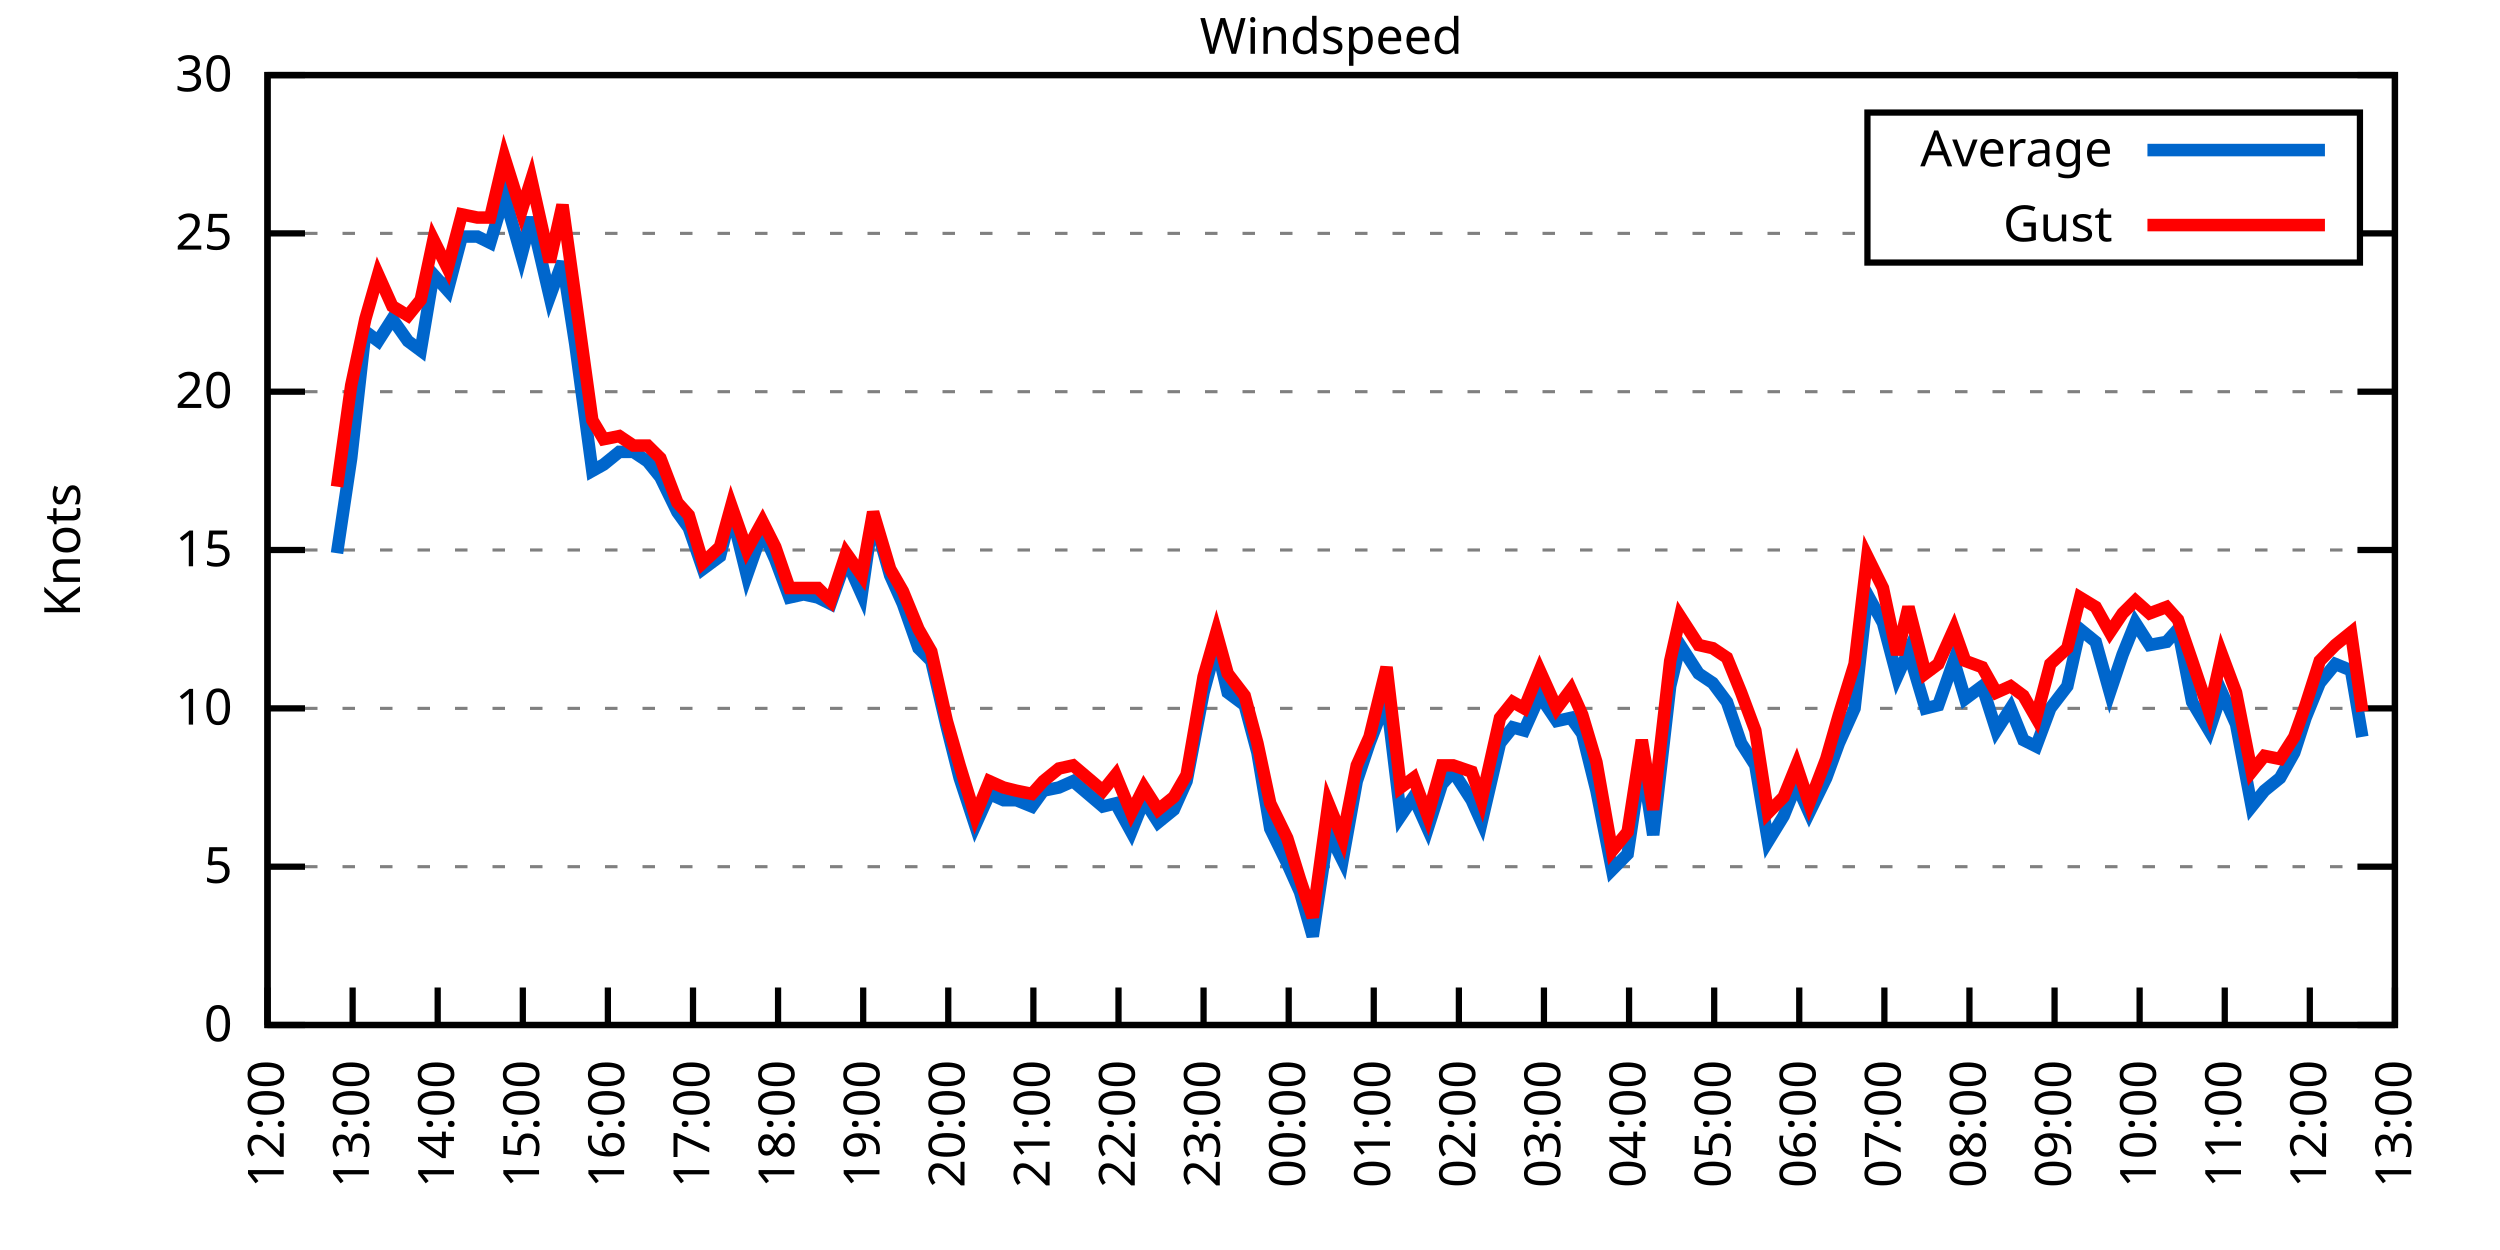
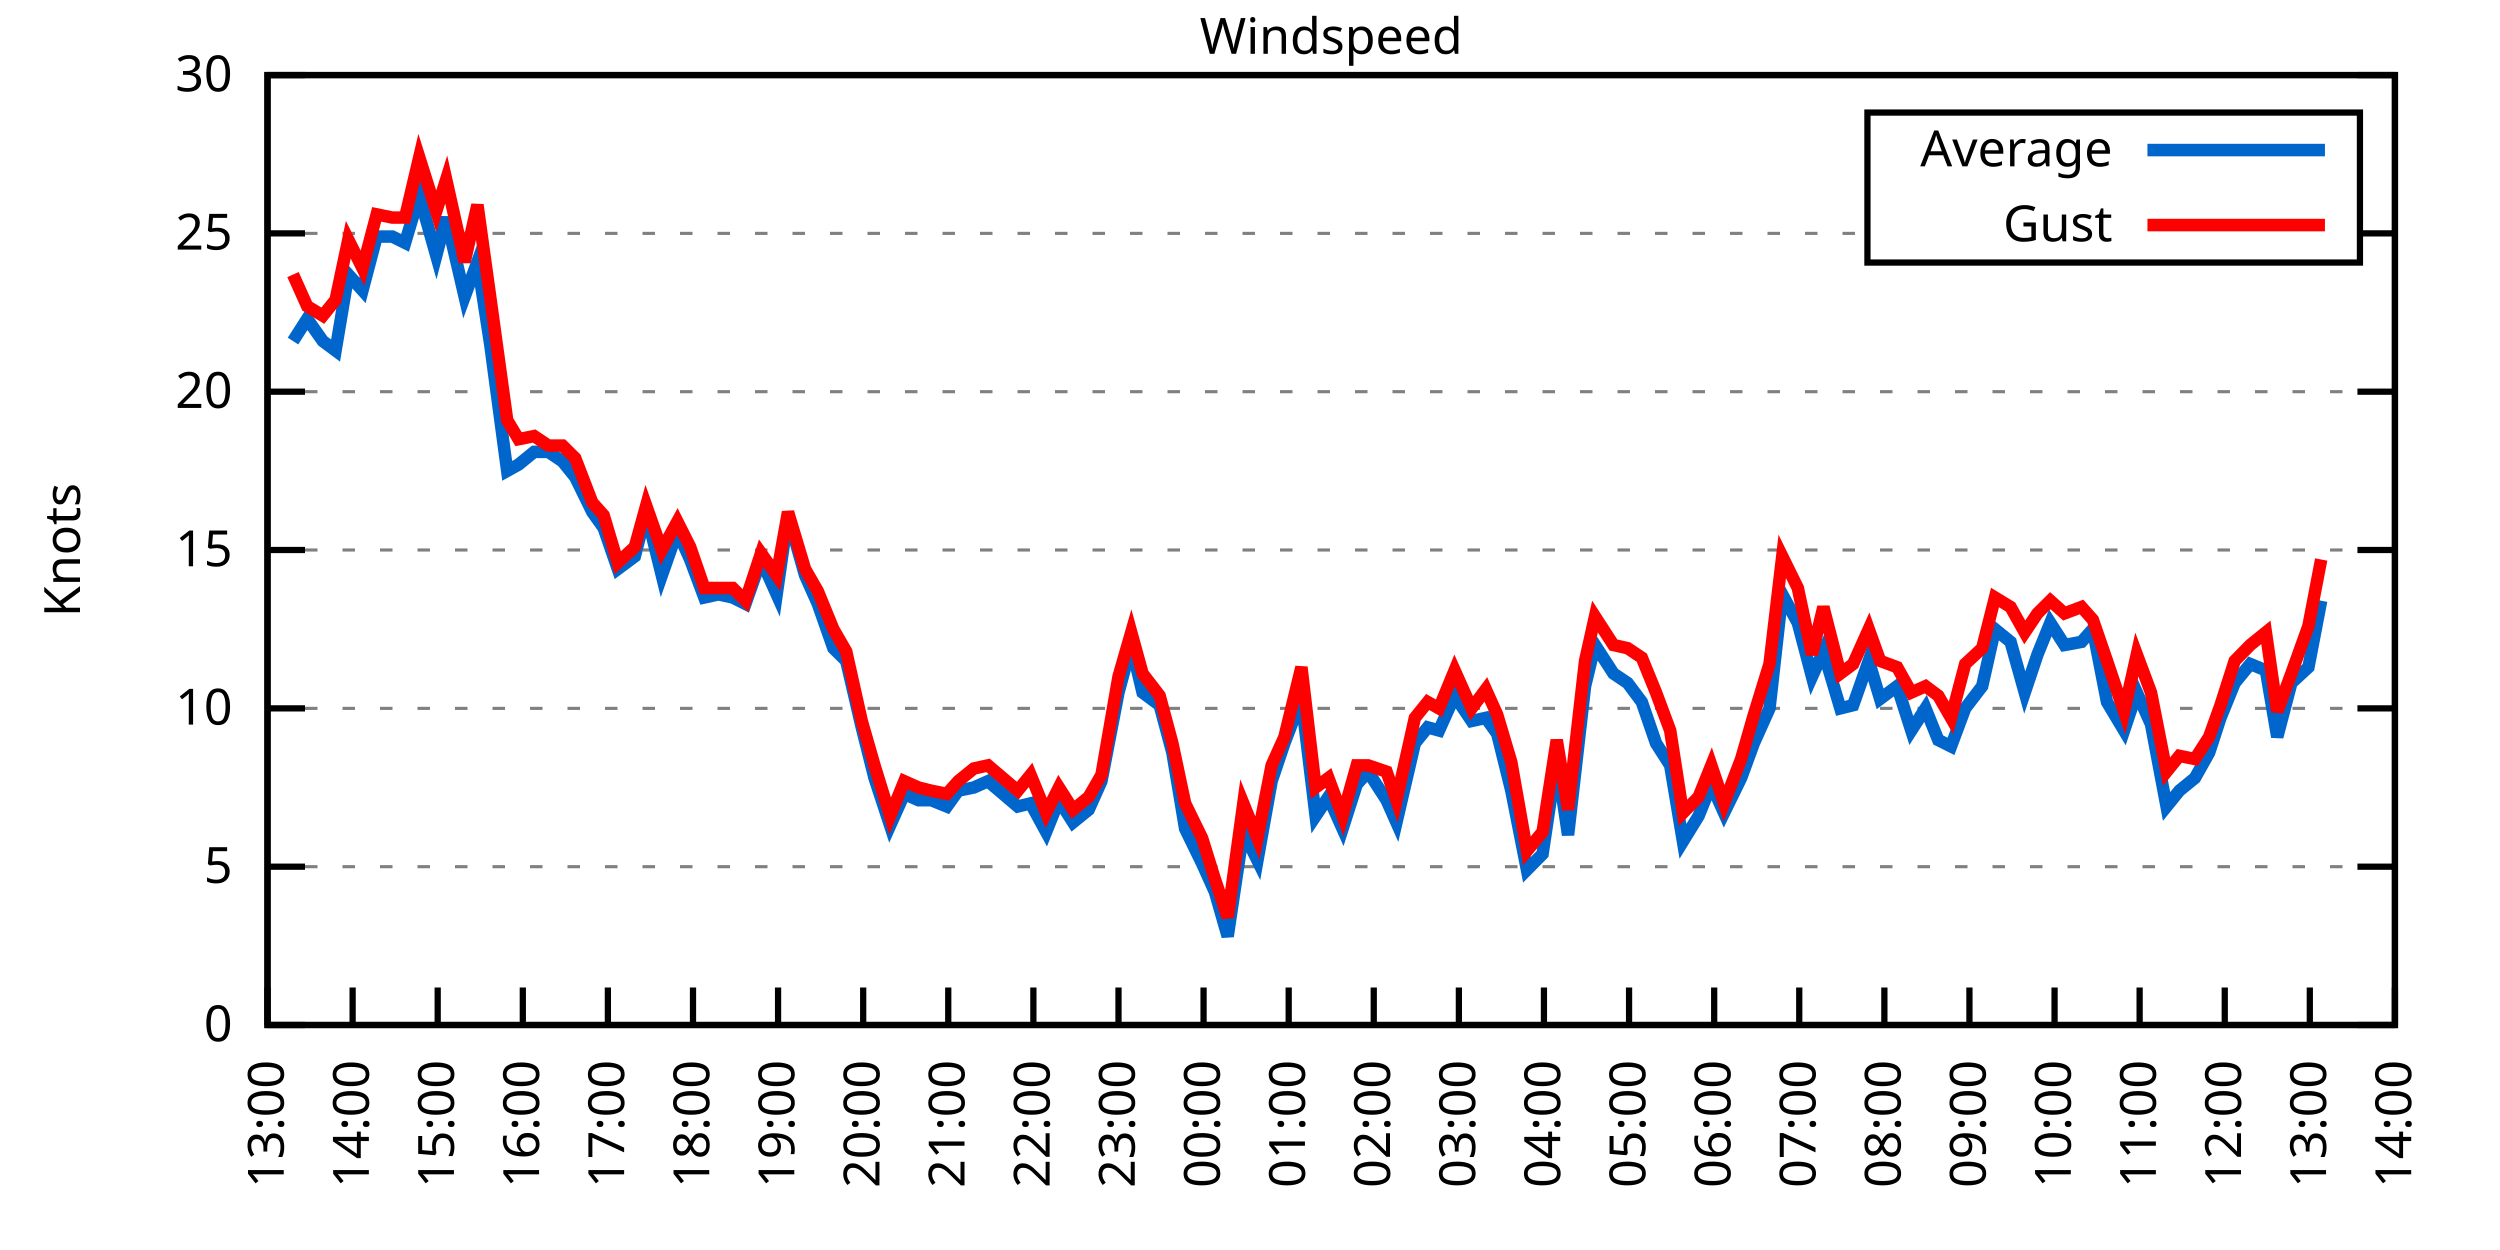
<svg xmlns="http://www.w3.org/2000/svg" xmlns:xlink="http://www.w3.org/1999/xlink" width="400" height="200" viewBox="0 0 400 200">
  <g id="gnuplot_canvas">
    <rect x="0" y="0" width="400" height="200" fill="none" />
    <defs>
      <circle id="gpDot" r="0.5" stroke-width="0.5" stroke="currentColor" />
      <path id="gpPt0" stroke-width="0.333" stroke="currentColor" d="M-1,0 h2 M0,-1 v2" />
      <path id="gpPt1" stroke-width="0.333" stroke="currentColor" d="M-1,-1 L1,1 M1,-1 L-1,1" />
      <path id="gpPt2" stroke-width="0.333" stroke="currentColor" d="M-1,0 L1,0 M0,-1 L0,1 M-1,-1 L1,1 M-1,1 L1,-1" />
      <rect id="gpPt3" stroke-width="0.333" stroke="currentColor" x="-1" y="-1" width="2" height="2" />
      <rect id="gpPt4" stroke-width="0.333" stroke="currentColor" fill="currentColor" x="-1" y="-1" width="2" height="2" />
      <circle id="gpPt5" stroke-width="0.333" stroke="currentColor" cx="0" cy="0" r="1" />
      <use xlink:href="#gpPt5" id="gpPt6" fill="currentColor" stroke="none" />
      <path id="gpPt7" stroke-width="0.333" stroke="currentColor" d="M0,-1.33 L-1.33,0.67 L1.33,0.67 z" />
      <use xlink:href="#gpPt7" id="gpPt8" fill="currentColor" stroke="none" />
      <use xlink:href="#gpPt7" id="gpPt9" stroke="currentColor" transform="rotate(180)" />
      <use xlink:href="#gpPt9" id="gpPt10" fill="currentColor" stroke="none" />
      <use xlink:href="#gpPt3" id="gpPt11" stroke="currentColor" transform="rotate(45)" />
      <use xlink:href="#gpPt11" id="gpPt12" fill="currentColor" stroke="none" />
      <path id="gpPt13" stroke-width="0.333" stroke="currentColor" d="M0,1.330 L1.265,0.411 L0.782,-1.067 L-0.782,-1.076 L-1.265,0.411 z" />
      <use xlink:href="#gpPt13" id="gpPt14" fill="currentColor" stroke="none" />
      <filter id="textbox" filterUnits="objectBoundingBox" x="0" y="0" height="1" width="1">
        <feFlood flood-color="white" flood-opacity="1" result="bgnd" />
        <feComposite in="SourceGraphic" in2="bgnd" operator="atop" />
      </filter>
      <filter id="greybox" filterUnits="objectBoundingBox" x="0" y="0" height="1" width="1">
        <feFlood flood-color="lightgrey" flood-opacity="1" result="grey" />
        <feComposite in="SourceGraphic" in2="grey" operator="atop" />
      </filter>
    </defs>
    <g fill="none" color="white" stroke="currentColor" stroke-width="1.00" stroke-linecap="butt" stroke-linejoin="miter">
</g>
    <g fill="none" color="black" stroke="currentColor" stroke-width="1.00" stroke-linecap="butt" stroke-linejoin="miter">
      <g stroke="none" shape-rendering="crispEdges">
        <polygon fill="rgb(255, 255, 255)" points="42.80,164.00 383.18,164.00 383.18,12.02 42.80,12.02 " />
      </g>
    </g>
    <g fill="none" color="black" stroke="currentColor" stroke-width="1.00" stroke-linecap="butt" stroke-linejoin="miter">
</g>
    <g fill="none" color="black" stroke="black" stroke-width="0.50" stroke-linecap="butt" stroke-linejoin="miter">
</g>
    <g fill="none" color="gray" stroke="currentColor" stroke-width="0.50" stroke-linecap="butt" stroke-linejoin="miter">
      <path stroke="gray" stroke-dasharray="2,4" class="gridline" d="M42.80,164.00 L383.19,164.00  " />
    </g>
    <g fill="none" color="gray" stroke="gray" stroke-width="1.00" stroke-linecap="butt" stroke-linejoin="miter">
</g>
    <g fill="none" color="black" stroke="currentColor" stroke-width="1.00" stroke-linecap="butt" stroke-linejoin="miter">
      <path stroke="black" d="M42.80,164.00 L48.80,164.00 M383.19,164.00 L377.19,164.00  " />
      <g transform="translate(37.20,166.60)" stroke="none" fill="black" font-family="Sans" font-size="8.00" text-anchor="end">
        <text>
          <tspan font-family="Sans"> 0</tspan>
        </text>
      </g>
    </g>
    <g fill="none" color="black" stroke="currentColor" stroke-width="1.00" stroke-linecap="butt" stroke-linejoin="miter">
</g>
    <g fill="none" color="black" stroke="black" stroke-width="0.50" stroke-linecap="butt" stroke-linejoin="miter">
</g>
    <g fill="none" color="gray" stroke="currentColor" stroke-width="0.50" stroke-linecap="butt" stroke-linejoin="miter">
      <path stroke="gray" stroke-dasharray="2,4" class="gridline" d="M42.80,138.67 L383.19,138.67  " />
    </g>
    <g fill="none" color="gray" stroke="gray" stroke-width="1.00" stroke-linecap="butt" stroke-linejoin="miter">
</g>
    <g fill="none" color="black" stroke="currentColor" stroke-width="1.00" stroke-linecap="butt" stroke-linejoin="miter">
      <path stroke="black" d="M42.80,138.67 L48.80,138.67 M383.19,138.67 L377.19,138.67  " />
      <g transform="translate(37.20,141.27)" stroke="none" fill="black" font-family="Sans" font-size="8.00" text-anchor="end">
        <text>
          <tspan font-family="Sans"> 5</tspan>
        </text>
      </g>
    </g>
    <g fill="none" color="black" stroke="currentColor" stroke-width="1.00" stroke-linecap="butt" stroke-linejoin="miter">
</g>
    <g fill="none" color="black" stroke="black" stroke-width="0.50" stroke-linecap="butt" stroke-linejoin="miter">
</g>
    <g fill="none" color="gray" stroke="currentColor" stroke-width="0.50" stroke-linecap="butt" stroke-linejoin="miter">
      <path stroke="gray" stroke-dasharray="2,4" class="gridline" d="M42.80,113.34 L383.19,113.34  " />
    </g>
    <g fill="none" color="gray" stroke="gray" stroke-width="1.00" stroke-linecap="butt" stroke-linejoin="miter">
</g>
    <g fill="none" color="black" stroke="currentColor" stroke-width="1.00" stroke-linecap="butt" stroke-linejoin="miter">
      <path stroke="black" d="M42.80,113.34 L48.80,113.34 M383.19,113.34 L377.19,113.34  " />
      <g transform="translate(37.20,115.94)" stroke="none" fill="black" font-family="Sans" font-size="8.00" text-anchor="end">
        <text>
          <tspan font-family="Sans"> 10</tspan>
        </text>
      </g>
    </g>
    <g fill="none" color="black" stroke="currentColor" stroke-width="1.00" stroke-linecap="butt" stroke-linejoin="miter">
</g>
    <g fill="none" color="black" stroke="black" stroke-width="0.50" stroke-linecap="butt" stroke-linejoin="miter">
</g>
    <g fill="none" color="gray" stroke="currentColor" stroke-width="0.50" stroke-linecap="butt" stroke-linejoin="miter">
      <path stroke="gray" stroke-dasharray="2,4" class="gridline" d="M42.80,88.00 L383.19,88.00  " />
    </g>
    <g fill="none" color="gray" stroke="gray" stroke-width="1.00" stroke-linecap="butt" stroke-linejoin="miter">
</g>
    <g fill="none" color="black" stroke="currentColor" stroke-width="1.00" stroke-linecap="butt" stroke-linejoin="miter">
      <path stroke="black" d="M42.80,88.00 L48.80,88.00 M383.19,88.00 L377.19,88.00  " />
      <g transform="translate(37.20,90.60)" stroke="none" fill="black" font-family="Sans" font-size="8.00" text-anchor="end">
        <text>
          <tspan font-family="Sans"> 15</tspan>
        </text>
      </g>
    </g>
    <g fill="none" color="black" stroke="currentColor" stroke-width="1.00" stroke-linecap="butt" stroke-linejoin="miter">
</g>
    <g fill="none" color="black" stroke="black" stroke-width="0.50" stroke-linecap="butt" stroke-linejoin="miter">
</g>
    <g fill="none" color="gray" stroke="currentColor" stroke-width="0.50" stroke-linecap="butt" stroke-linejoin="miter">
      <path stroke="gray" stroke-dasharray="2,4" class="gridline" d="M42.80,62.67 L383.19,62.67  " />
    </g>
    <g fill="none" color="gray" stroke="gray" stroke-width="1.00" stroke-linecap="butt" stroke-linejoin="miter">
</g>
    <g fill="none" color="black" stroke="currentColor" stroke-width="1.00" stroke-linecap="butt" stroke-linejoin="miter">
      <path stroke="black" d="M42.80,62.67 L48.80,62.67 M383.19,62.67 L377.19,62.67  " />
      <g transform="translate(37.20,65.27)" stroke="none" fill="black" font-family="Sans" font-size="8.00" text-anchor="end">
        <text>
          <tspan font-family="Sans"> 20</tspan>
        </text>
      </g>
    </g>
    <g fill="none" color="black" stroke="currentColor" stroke-width="1.00" stroke-linecap="butt" stroke-linejoin="miter">
</g>
    <g fill="none" color="black" stroke="black" stroke-width="0.50" stroke-linecap="butt" stroke-linejoin="miter">
</g>
    <g fill="none" color="gray" stroke="currentColor" stroke-width="0.50" stroke-linecap="butt" stroke-linejoin="miter">
      <path stroke="gray" stroke-dasharray="2,4" class="gridline" d="M42.80,37.34 L298.79,37.34 M377.59,37.34 L383.19,37.34  " />
    </g>
    <g fill="none" color="gray" stroke="gray" stroke-width="1.00" stroke-linecap="butt" stroke-linejoin="miter">
</g>
    <g fill="none" color="black" stroke="currentColor" stroke-width="1.00" stroke-linecap="butt" stroke-linejoin="miter">
      <path stroke="black" d="M42.80,37.34 L48.80,37.34 M383.19,37.34 L377.19,37.34  " />
      <g transform="translate(37.20,39.94)" stroke="none" fill="black" font-family="Sans" font-size="8.00" text-anchor="end">
        <text>
          <tspan font-family="Sans"> 25</tspan>
        </text>
      </g>
    </g>
    <g fill="none" color="black" stroke="currentColor" stroke-width="1.00" stroke-linecap="butt" stroke-linejoin="miter">
</g>
    <g fill="none" color="black" stroke="black" stroke-width="0.50" stroke-linecap="butt" stroke-linejoin="miter">
</g>
    <g fill="none" color="gray" stroke="currentColor" stroke-width="0.50" stroke-linecap="butt" stroke-linejoin="miter">
      <path stroke="gray" stroke-dasharray="2,4" class="gridline" d="M42.80,12.01 L383.19,12.01  " />
    </g>
    <g fill="none" color="gray" stroke="gray" stroke-width="1.00" stroke-linecap="butt" stroke-linejoin="miter">
</g>
    <g fill="none" color="black" stroke="currentColor" stroke-width="1.00" stroke-linecap="butt" stroke-linejoin="miter">
      <path stroke="black" d="M42.80,12.01 L48.80,12.01 M383.19,12.01 L377.19,12.01  " />
      <g transform="translate(37.20,14.61)" stroke="none" fill="black" font-family="Sans" font-size="8.00" text-anchor="end">
        <text>
          <tspan font-family="Sans"> 30</tspan>
        </text>
      </g>
    </g>
    <g fill="none" color="black" stroke="currentColor" stroke-width="1.00" stroke-linecap="butt" stroke-linejoin="miter">
      <path stroke="black" d="M42.80,164.00 L42.80,158.00  " />
      <g transform="translate(45.40,169.60) rotate(270.00)" stroke="none" fill="black" font-family="Sans" font-size="8.00" text-anchor="end">
        <text>
-           <tspan font-family="Sans">12:00</tspan>
+           <tspan font-family="Sans">13:00</tspan>
        </text>
      </g>
    </g>
    <g fill="none" color="black" stroke="currentColor" stroke-width="1.00" stroke-linecap="butt" stroke-linejoin="miter">
      <path stroke="black" d="M56.42,164.00 L56.42,158.00  " />
      <g transform="translate(59.02,169.60) rotate(270.00)" stroke="none" fill="black" font-family="Sans" font-size="8.00" text-anchor="end">
        <text>
-           <tspan font-family="Sans">13:00</tspan>
+           <tspan font-family="Sans">14:00</tspan>
        </text>
      </g>
    </g>
    <g fill="none" color="black" stroke="currentColor" stroke-width="1.00" stroke-linecap="butt" stroke-linejoin="miter">
      <path stroke="black" d="M70.03,164.00 L70.03,158.00  " />
      <g transform="translate(72.63,169.60) rotate(270.00)" stroke="none" fill="black" font-family="Sans" font-size="8.00" text-anchor="end">
        <text>
-           <tspan font-family="Sans">14:00</tspan>
+           <tspan font-family="Sans">15:00</tspan>
        </text>
      </g>
    </g>
    <g fill="none" color="black" stroke="currentColor" stroke-width="1.00" stroke-linecap="butt" stroke-linejoin="miter">
      <path stroke="black" d="M83.65,164.00 L83.65,158.00  " />
      <g transform="translate(86.25,169.60) rotate(270.00)" stroke="none" fill="black" font-family="Sans" font-size="8.00" text-anchor="end">
        <text>
-           <tspan font-family="Sans">15:00</tspan>
+           <tspan font-family="Sans">16:00</tspan>
        </text>
      </g>
    </g>
    <g fill="none" color="black" stroke="currentColor" stroke-width="1.00" stroke-linecap="butt" stroke-linejoin="miter">
      <path stroke="black" d="M97.26,164.00 L97.26,158.00  " />
      <g transform="translate(99.86,169.60) rotate(270.00)" stroke="none" fill="black" font-family="Sans" font-size="8.00" text-anchor="end">
        <text>
-           <tspan font-family="Sans">16:00</tspan>
+           <tspan font-family="Sans">17:00</tspan>
        </text>
      </g>
    </g>
    <g fill="none" color="black" stroke="currentColor" stroke-width="1.00" stroke-linecap="butt" stroke-linejoin="miter">
      <path stroke="black" d="M110.88,164.00 L110.88,158.00  " />
      <g transform="translate(113.48,169.60) rotate(270.00)" stroke="none" fill="black" font-family="Sans" font-size="8.00" text-anchor="end">
        <text>
-           <tspan font-family="Sans">17:00</tspan>
+           <tspan font-family="Sans">18:00</tspan>
        </text>
      </g>
    </g>
    <g fill="none" color="black" stroke="currentColor" stroke-width="1.00" stroke-linecap="butt" stroke-linejoin="miter">
      <path stroke="black" d="M124.49,164.00 L124.49,158.00  " />
      <g transform="translate(127.09,169.60) rotate(270.00)" stroke="none" fill="black" font-family="Sans" font-size="8.00" text-anchor="end">
        <text>
-           <tspan font-family="Sans">18:00</tspan>
+           <tspan font-family="Sans">19:00</tspan>
        </text>
      </g>
    </g>
    <g fill="none" color="black" stroke="currentColor" stroke-width="1.00" stroke-linecap="butt" stroke-linejoin="miter">
      <path stroke="black" d="M138.11,164.00 L138.11,158.00  " />
      <g transform="translate(140.71,169.60) rotate(270.00)" stroke="none" fill="black" font-family="Sans" font-size="8.00" text-anchor="end">
        <text>
-           <tspan font-family="Sans">19:00</tspan>
+           <tspan font-family="Sans">20:00</tspan>
        </text>
      </g>
    </g>
    <g fill="none" color="black" stroke="currentColor" stroke-width="1.00" stroke-linecap="butt" stroke-linejoin="miter">
      <path stroke="black" d="M151.72,164.00 L151.72,158.00  " />
      <g transform="translate(154.32,169.60) rotate(270.00)" stroke="none" fill="black" font-family="Sans" font-size="8.00" text-anchor="end">
        <text>
-           <tspan font-family="Sans">20:00</tspan>
+           <tspan font-family="Sans">21:00</tspan>
        </text>
      </g>
    </g>
    <g fill="none" color="black" stroke="currentColor" stroke-width="1.00" stroke-linecap="butt" stroke-linejoin="miter">
      <path stroke="black" d="M165.34,164.00 L165.34,158.00  " />
      <g transform="translate(167.94,169.60) rotate(270.00)" stroke="none" fill="black" font-family="Sans" font-size="8.00" text-anchor="end">
        <text>
-           <tspan font-family="Sans">21:00</tspan>
+           <tspan font-family="Sans">22:00</tspan>
        </text>
      </g>
    </g>
    <g fill="none" color="black" stroke="currentColor" stroke-width="1.00" stroke-linecap="butt" stroke-linejoin="miter">
      <path stroke="black" d="M178.96,164.00 L178.96,158.00  " />
      <g transform="translate(181.56,169.60) rotate(270.00)" stroke="none" fill="black" font-family="Sans" font-size="8.00" text-anchor="end">
        <text>
-           <tspan font-family="Sans">22:00</tspan>
+           <tspan font-family="Sans">23:00</tspan>
        </text>
      </g>
    </g>
    <g fill="none" color="black" stroke="currentColor" stroke-width="1.00" stroke-linecap="butt" stroke-linejoin="miter">
      <path stroke="black" d="M192.57,164.00 L192.57,158.00  " />
      <g transform="translate(195.17,169.60) rotate(270.00)" stroke="none" fill="black" font-family="Sans" font-size="8.00" text-anchor="end">
        <text>
-           <tspan font-family="Sans">23:00</tspan>
+           <tspan font-family="Sans">00:00</tspan>
        </text>
      </g>
    </g>
    <g fill="none" color="black" stroke="currentColor" stroke-width="1.00" stroke-linecap="butt" stroke-linejoin="miter">
      <path stroke="black" d="M206.19,164.00 L206.19,158.00  " />
      <g transform="translate(208.79,169.60) rotate(270.00)" stroke="none" fill="black" font-family="Sans" font-size="8.00" text-anchor="end">
        <text>
-           <tspan font-family="Sans">00:00</tspan>
+           <tspan font-family="Sans">01:00</tspan>
        </text>
      </g>
    </g>
    <g fill="none" color="black" stroke="currentColor" stroke-width="1.00" stroke-linecap="butt" stroke-linejoin="miter">
      <path stroke="black" d="M219.80,164.00 L219.80,158.00  " />
      <g transform="translate(222.40,169.60) rotate(270.00)" stroke="none" fill="black" font-family="Sans" font-size="8.00" text-anchor="end">
        <text>
-           <tspan font-family="Sans">01:00</tspan>
+           <tspan font-family="Sans">02:00</tspan>
        </text>
      </g>
    </g>
    <g fill="none" color="black" stroke="currentColor" stroke-width="1.00" stroke-linecap="butt" stroke-linejoin="miter">
      <path stroke="black" d="M233.42,164.00 L233.42,158.00  " />
      <g transform="translate(236.02,169.60) rotate(270.00)" stroke="none" fill="black" font-family="Sans" font-size="8.00" text-anchor="end">
        <text>
-           <tspan font-family="Sans">02:00</tspan>
+           <tspan font-family="Sans">03:00</tspan>
        </text>
      </g>
    </g>
    <g fill="none" color="black" stroke="currentColor" stroke-width="1.00" stroke-linecap="butt" stroke-linejoin="miter">
      <path stroke="black" d="M247.03,164.00 L247.03,158.00  " />
      <g transform="translate(249.63,169.60) rotate(270.00)" stroke="none" fill="black" font-family="Sans" font-size="8.00" text-anchor="end">
        <text>
-           <tspan font-family="Sans">03:00</tspan>
+           <tspan font-family="Sans">04:00</tspan>
        </text>
      </g>
    </g>
    <g fill="none" color="black" stroke="currentColor" stroke-width="1.00" stroke-linecap="butt" stroke-linejoin="miter">
      <path stroke="black" d="M260.65,164.00 L260.65,158.00  " />
      <g transform="translate(263.25,169.60) rotate(270.00)" stroke="none" fill="black" font-family="Sans" font-size="8.00" text-anchor="end">
        <text>
-           <tspan font-family="Sans">04:00</tspan>
+           <tspan font-family="Sans">05:00</tspan>
        </text>
      </g>
    </g>
    <g fill="none" color="black" stroke="currentColor" stroke-width="1.00" stroke-linecap="butt" stroke-linejoin="miter">
      <path stroke="black" d="M274.27,164.00 L274.27,158.00  " />
      <g transform="translate(276.87,169.60) rotate(270.00)" stroke="none" fill="black" font-family="Sans" font-size="8.00" text-anchor="end">
        <text>
-           <tspan font-family="Sans">05:00</tspan>
+           <tspan font-family="Sans">06:00</tspan>
        </text>
      </g>
    </g>
    <g fill="none" color="black" stroke="currentColor" stroke-width="1.00" stroke-linecap="butt" stroke-linejoin="miter">
      <path stroke="black" d="M287.88,164.00 L287.88,158.00  " />
      <g transform="translate(290.48,169.60) rotate(270.00)" stroke="none" fill="black" font-family="Sans" font-size="8.00" text-anchor="end">
        <text>
-           <tspan font-family="Sans">06:00</tspan>
+           <tspan font-family="Sans">07:00</tspan>
        </text>
      </g>
    </g>
    <g fill="none" color="black" stroke="currentColor" stroke-width="1.00" stroke-linecap="butt" stroke-linejoin="miter">
      <path stroke="black" d="M301.50,164.00 L301.50,158.00  " />
      <g transform="translate(304.10,169.60) rotate(270.00)" stroke="none" fill="black" font-family="Sans" font-size="8.00" text-anchor="end">
        <text>
-           <tspan font-family="Sans">07:00</tspan>
+           <tspan font-family="Sans">08:00</tspan>
        </text>
      </g>
    </g>
    <g fill="none" color="black" stroke="currentColor" stroke-width="1.00" stroke-linecap="butt" stroke-linejoin="miter">
      <path stroke="black" d="M315.11,164.00 L315.11,158.00  " />
      <g transform="translate(317.71,169.60) rotate(270.00)" stroke="none" fill="black" font-family="Sans" font-size="8.00" text-anchor="end">
        <text>
-           <tspan font-family="Sans">08:00</tspan>
+           <tspan font-family="Sans">09:00</tspan>
        </text>
      </g>
    </g>
    <g fill="none" color="black" stroke="currentColor" stroke-width="1.00" stroke-linecap="butt" stroke-linejoin="miter">
      <path stroke="black" d="M328.73,164.00 L328.73,158.00  " />
      <g transform="translate(331.33,169.60) rotate(270.00)" stroke="none" fill="black" font-family="Sans" font-size="8.00" text-anchor="end">
        <text>
-           <tspan font-family="Sans">09:00</tspan>
+           <tspan font-family="Sans">10:00</tspan>
        </text>
      </g>
    </g>
    <g fill="none" color="black" stroke="currentColor" stroke-width="1.00" stroke-linecap="butt" stroke-linejoin="miter">
      <path stroke="black" d="M342.34,164.00 L342.34,158.00  " />
      <g transform="translate(344.94,169.60) rotate(270.00)" stroke="none" fill="black" font-family="Sans" font-size="8.00" text-anchor="end">
        <text>
-           <tspan font-family="Sans">10:00</tspan>
+           <tspan font-family="Sans">11:00</tspan>
        </text>
      </g>
    </g>
    <g fill="none" color="black" stroke="currentColor" stroke-width="1.00" stroke-linecap="butt" stroke-linejoin="miter">
      <path stroke="black" d="M355.96,164.00 L355.96,158.00  " />
      <g transform="translate(358.56,169.60) rotate(270.00)" stroke="none" fill="black" font-family="Sans" font-size="8.00" text-anchor="end">
        <text>
-           <tspan font-family="Sans">11:00</tspan>
+           <tspan font-family="Sans">12:00</tspan>
        </text>
      </g>
    </g>
    <g fill="none" color="black" stroke="currentColor" stroke-width="1.00" stroke-linecap="butt" stroke-linejoin="miter">
      <path stroke="black" d="M369.57,164.00 L369.57,158.00  " />
      <g transform="translate(372.17,169.60) rotate(270.00)" stroke="none" fill="black" font-family="Sans" font-size="8.00" text-anchor="end">
        <text>
-           <tspan font-family="Sans">12:00</tspan>
+           <tspan font-family="Sans">13:00</tspan>
        </text>
      </g>
    </g>
    <g fill="none" color="black" stroke="currentColor" stroke-width="1.00" stroke-linecap="butt" stroke-linejoin="miter">
      <path stroke="black" d="M383.19,164.00 L383.19,158.00  " />
      <g transform="translate(385.79,169.60) rotate(270.00)" stroke="none" fill="black" font-family="Sans" font-size="8.00" text-anchor="end">
        <text>
-           <tspan font-family="Sans">13:00</tspan>
+           <tspan font-family="Sans">14:00</tspan>
        </text>
      </g>
    </g>
    <g fill="none" color="black" stroke="currentColor" stroke-width="1.00" stroke-linecap="butt" stroke-linejoin="miter">
</g>
    <g fill="none" color="black" stroke="currentColor" stroke-width="1.00" stroke-linecap="butt" stroke-linejoin="miter">
      <path stroke="black" d="M42.80,12.01 L42.80,164.00 L383.19,164.00 L383.19,12.01 L42.80,12.01 Z  " />
    </g>
    <g fill="none" color="black" stroke="currentColor" stroke-width="1.00" stroke-linecap="butt" stroke-linejoin="miter">
</g>
    <g fill="none" color="black" stroke="currentColor" stroke-width="1.00" stroke-linecap="butt" stroke-linejoin="miter">
      <path stroke="black" d="M298.79,42.01 L298.79,18.01 L377.59,18.01 L377.59,42.01 L298.79,42.01 Z  " />
    </g>
    <g id="Windspeed_plot_1">
      <g fill="none" color="white" stroke="black" stroke-width="2.00" stroke-linecap="butt" stroke-linejoin="miter">
</g>
      <g fill="none" color="black" stroke="currentColor" stroke-width="2.00" stroke-linecap="butt" stroke-linejoin="miter">
        <g transform="translate(337.99,26.61)" stroke="none" fill="black" font-family="Sans" font-size="8.00" text-anchor="end">
          <text>
            <tspan font-family="Sans">Average</tspan>
          </text>
        </g>
      </g>
      <g fill="none" color="black" stroke="currentColor" stroke-width="2.00" stroke-linecap="butt" stroke-linejoin="miter">
-         <path stroke="rgb(  0, 102, 204)" d="M343.59,24.01 L371.99,24.01 M53.92,88.51 L56.19,73.31 L58.46,53.05 L60.50,54.57 L62.77,51.02 L65.27,54.57   L67.31,56.09 L69.35,43.93 L71.62,46.46 L73.89,37.85 L76.39,37.85 L78.43,38.86 L80.70,31.26 L83.42,40.89   L85.01,34.81 L87.96,47.47 L90.00,41.90 L92.04,55.07 L94.77,75.34 L96.58,74.33 L99.08,72.30 L101.35,72.30   L103.62,73.82 L105.66,76.35 L108.38,81.93 L110.20,84.46 L112.47,91.04 L115.19,89.02 L117.01,81.93 L119.50,92.06   L122.00,84.97 L124.04,89.52 L126.31,95.60 L128.58,95.10 L130.85,95.60 L132.89,96.62 L135.39,89.52 L137.88,95.10   L139.70,82.43 L142.42,92.06 L144.46,96.62 L146.96,103.71 L149.00,105.74 L151.50,116.38 L153.54,124.48 L156.04,132.08   L158.31,127.02 L160.57,128.03 L162.62,128.03 L165.11,129.04 L166.93,126.51 L169.43,126.00 L171.69,124.99 L176.46,129.04   L178.50,128.54 L181.00,133.10 L183.04,128.03 L185.31,131.58 L187.81,129.55 L189.85,124.99 L192.57,110.80 L194.61,103.20   L196.43,110.80 L199.15,112.83 L201.19,120.43 L203.24,132.59 L205.96,138.16 L208.00,142.72 L210.04,149.81 L212.54,133.10   L214.81,137.66 L217.08,124.99 L219.12,118.91 L221.85,111.82 L224.11,130.56 L226.16,127.52 L228.43,132.59 L230.70,125.50   L232.51,123.47 L235.46,128.03 L237.05,131.58 L240.00,118.91 L242.04,116.38 L243.86,116.88 L246.35,111.31 L249.08,115.36   L251.35,114.86 L253.16,117.39 L255.43,126.51 L257.93,139.17 L260.42,136.64 L262.69,121.44 L264.51,133.60 L267.23,109.79   L268.82,103.20 L271.77,107.76 L274.04,109.28 L276.31,112.32 L278.58,118.91 L280.85,122.46 L282.89,134.62 L285.38,130.56   L287.43,125.50 L289.47,130.06 L292.19,124.48 L294.23,118.91 L296.73,113.34 L298.77,95.10 L301.27,99.66 L303.54,108.27   L305.35,104.22 L308.08,113.34 L310.12,112.83 L312.62,105.74 L314.43,111.82 L317.15,109.79 L319.42,116.88 L321.69,113.34   L323.74,118.40 L325.78,119.42 L328.05,113.34 L330.77,109.79 L332.81,100.67 L335.31,102.70 L337.58,110.80 L339.62,104.72   L341.66,99.66 L343.93,103.20 L346.65,102.70 L348.47,100.67 L350.74,112.32 L353.46,116.88 L355.50,110.80 L357.77,115.87   L360.27,129.04 L362.31,126.51 L364.81,124.48 L367.08,120.43 L368.89,114.86 L371.16,109.28 L373.66,106.24 L376.16,107.26   L377.97,117.90  " />
+         <path stroke="rgb(  0, 102, 204)" d="M343.59,24.01 L371.99,24.01 M46.88,54.57 L49.15,51.02 L51.65,54.57 L53.69,56.09 L55.73,43.93 L58.00,46.46   L60.27,37.85 L62.77,37.85 L64.81,38.86 L67.08,31.26 L69.80,40.89 L71.39,34.81 L74.34,47.47 L76.39,41.90   L78.43,55.07 L81.15,75.34 L82.97,74.33 L85.46,72.30 L87.73,72.30 L90.00,73.82 L92.04,76.35 L94.77,81.93   L96.58,84.46 L98.85,91.04 L101.57,89.02 L103.39,81.93 L105.89,92.06 L108.38,84.97 L110.42,89.52 L112.69,95.60   L114.96,95.10 L117.23,95.60 L119.27,96.62 L121.77,89.52 L124.27,95.10 L126.08,82.43 L128.81,92.06 L130.85,96.62   L133.34,103.71 L135.39,105.74 L137.88,116.38 L139.92,124.48 L142.42,132.08 L144.69,127.02 L146.96,128.03 L149.00,128.03   L151.50,129.04 L153.31,126.51 L155.81,126.00 L158.08,124.99 L162.84,129.04 L164.89,128.54 L167.38,133.10 L169.43,128.03   L171.69,131.58 L174.19,129.55 L176.23,124.99 L178.96,110.80 L181.00,103.20 L182.81,110.80 L185.54,112.83 L187.58,120.43   L189.62,132.59 L192.34,138.16 L194.39,142.72 L196.43,149.81 L198.93,133.10 L201.19,137.66 L203.46,124.99 L205.51,118.91   L208.23,111.82 L210.50,130.56 L212.54,127.52 L214.81,132.59 L217.08,125.50 L218.90,123.47 L221.85,128.03 L223.43,131.58   L226.38,118.91 L228.43,116.38 L230.24,116.88 L232.74,111.31 L235.46,115.36 L237.73,114.86 L239.55,117.39 L241.81,126.51   L244.31,139.17 L246.81,136.64 L249.08,121.44 L250.89,133.60 L253.61,109.79 L255.20,103.20 L258.15,107.76 L260.42,109.28   L262.69,112.32 L264.96,118.91 L267.23,122.46 L269.27,134.62 L271.77,130.56 L273.81,125.50 L275.85,130.06 L278.58,124.48   L280.62,118.91 L283.12,113.34 L285.16,95.10 L287.65,99.66 L289.92,108.27 L291.74,104.22 L294.46,113.34 L296.50,112.83   L299.00,105.74 L300.82,111.82 L303.54,109.79 L305.81,116.88 L308.08,113.34 L310.12,118.40 L312.16,119.42 L314.43,113.34   L317.15,109.79 L319.20,100.67 L321.69,102.70 L323.96,110.80 L326.00,104.72 L328.05,99.66 L330.32,103.20 L333.04,102.70   L334.85,100.67 L337.12,112.32 L339.85,116.88 L341.89,110.80 L344.16,115.87 L346.65,129.04 L348.70,126.51 L351.19,124.48   L353.46,120.43 L355.28,114.86 L357.55,109.28 L360.04,106.24 L362.54,107.26 L364.36,117.90 L366.62,109.28 L369.35,106.75   L371.39,96.11  " />
      </g>
    </g>
    <g id="Windspeed_plot_2">
      <g fill="none" color="black" stroke="currentColor" stroke-width="2.00" stroke-linecap="butt" stroke-linejoin="miter">
        <g transform="translate(337.99,38.61)" stroke="none" fill="black" font-family="Sans" font-size="8.00" text-anchor="end">
          <text>
            <tspan font-family="Sans">Gust</tspan>
          </text>
        </g>
      </g>
      <g fill="none" color="black" stroke="currentColor" stroke-width="2.00" stroke-linecap="butt" stroke-linejoin="miter">
-         <path stroke="rgb(255,   0,   0)" d="M343.59,36.01 L371.99,36.01 M53.92,77.87 L56.19,61.66 L58.46,51.02 L60.50,43.93 L62.77,48.99 L65.27,50.51   L67.31,47.98 L69.35,38.35 L71.62,42.91 L73.89,34.30 L76.39,34.81 L78.43,34.81 L80.70,25.18 L83.42,33.80   L85.01,28.73 L87.96,41.90 L90.00,32.78 L92.04,47.47 L94.77,67.23 L96.58,70.27 L99.08,69.77 L101.35,71.29   L103.62,71.29 L105.66,73.31 L108.38,80.41 L110.20,82.43 L112.47,90.03 L115.19,87.50 L117.01,80.91 L119.50,88.00   L122.00,83.45 L124.04,87.50 L126.31,94.08 L128.58,94.08 L130.85,94.08 L132.89,96.11 L135.39,88.51 L137.88,92.06   L139.70,81.93 L142.42,91.04 L144.46,94.59 L146.96,100.67 L149.00,104.22 L151.50,115.36 L153.54,122.46 L156.04,130.56   L158.31,124.99 L160.57,126.00 L162.62,126.51 L165.11,127.02 L166.93,124.99 L169.43,122.96 L171.69,122.46 L176.46,126.51   L178.50,123.98 L181.00,130.06 L183.04,126.00 L185.31,129.55 L187.81,127.52 L189.85,123.98 L192.57,108.27 L194.61,101.18   L196.43,107.76 L199.15,111.31 L201.19,118.91 L203.24,128.54 L205.96,134.11 L208.00,140.69 L210.04,146.77 L212.54,128.54   L214.81,134.11 L217.08,122.46 L219.12,117.90 L221.85,106.75 L224.11,126.00 L226.16,124.48 L228.43,130.56 L230.70,122.46   L232.51,122.46 L235.46,123.47 L237.05,128.03 L240.00,114.86 L242.04,112.32 L243.86,113.34 L246.35,107.26 L249.08,113.34   L251.35,110.30 L253.16,114.35 L255.43,121.95 L257.93,136.14 L260.42,133.10 L262.69,118.40 L264.51,129.55 L267.23,105.74   L268.82,98.64 L271.77,103.20 L274.04,103.71 L276.31,105.23 L278.58,110.80 L280.85,116.88 L282.89,130.06 L285.38,127.52   L287.43,122.46 L289.47,128.54 L292.19,121.44 L294.23,114.35 L296.73,106.24 L298.77,89.02 L301.27,94.08 L303.54,104.72   L305.35,97.12 L308.08,107.76 L310.12,106.24 L312.62,100.67 L314.43,105.74 L317.15,106.75 L319.42,110.80 L321.69,109.79   L323.74,111.31 L325.78,114.86 L328.05,106.24 L330.77,103.71 L332.81,95.60 L335.31,97.12 L337.58,101.18 L339.62,98.14   L341.66,96.11 L343.93,98.14 L346.65,97.12 L348.47,99.15 L350.74,105.74 L353.46,113.84 L355.50,104.72 L357.77,110.80   L360.27,123.47 L362.31,120.94 L364.81,121.44 L367.08,117.90 L368.89,112.83 L371.16,105.74 L373.66,103.20 L376.16,101.18   L377.97,113.84  " />
+         <path stroke="rgb(255,   0,   0)" d="M343.59,36.01 L371.99,36.01 M46.88,43.93 L49.15,48.99 L51.65,50.51 L53.69,47.98 L55.73,38.35 L58.00,42.91   L60.27,34.30 L62.77,34.81 L64.81,34.81 L67.08,25.18 L69.80,33.80 L71.39,28.73 L74.34,41.90 L76.39,32.78   L78.43,47.47 L81.15,67.23 L82.97,70.27 L85.46,69.77 L87.73,71.29 L90.00,71.29 L92.04,73.31 L94.77,80.41   L96.58,82.43 L98.85,90.03 L101.57,87.50 L103.39,80.91 L105.89,88.00 L108.38,83.45 L110.42,87.50 L112.69,94.08   L114.96,94.08 L117.23,94.08 L119.27,96.11 L121.77,88.51 L124.27,92.06 L126.08,81.93 L128.81,91.04 L130.85,94.59   L133.34,100.67 L135.39,104.22 L137.88,115.36 L139.92,122.46 L142.42,130.56 L144.69,124.99 L146.96,126.00 L149.00,126.51   L151.50,127.02 L153.31,124.99 L155.81,122.96 L158.08,122.46 L162.84,126.51 L164.89,123.98 L167.38,130.06 L169.43,126.00   L171.69,129.55 L174.19,127.52 L176.23,123.98 L178.96,108.27 L181.00,101.18 L182.81,107.76 L185.54,111.31 L187.58,118.91   L189.62,128.54 L192.34,134.11 L194.39,140.69 L196.43,146.77 L198.93,128.54 L201.19,134.11 L203.46,122.46 L205.51,117.90   L208.23,106.75 L210.50,126.00 L212.54,124.48 L214.81,130.56 L217.08,122.46 L218.90,122.46 L221.85,123.47 L223.43,128.03   L226.38,114.86 L228.43,112.32 L230.24,113.34 L232.74,107.26 L235.46,113.34 L237.73,110.30 L239.55,114.35 L241.81,121.95   L244.31,136.14 L246.81,133.10 L249.08,118.40 L250.89,129.55 L253.61,105.74 L255.20,98.64 L258.15,103.20 L260.42,103.71   L262.69,105.23 L264.96,110.80 L267.23,116.88 L269.27,130.06 L271.77,127.52 L273.81,122.46 L275.85,128.54 L278.58,121.44   L280.62,114.35 L283.12,106.24 L285.16,89.02 L287.65,94.08 L289.92,104.72 L291.74,97.12 L294.46,107.76 L296.50,106.24   L299.00,100.67 L300.82,105.74 L303.54,106.75 L305.81,110.80 L308.08,109.79 L310.12,111.31 L312.16,114.86 L314.43,106.24   L317.15,103.71 L319.20,95.60 L321.69,97.12 L323.96,101.18 L326.00,98.14 L328.05,96.11 L330.32,98.14 L333.04,97.12   L334.85,99.15 L337.12,105.74 L339.85,113.84 L341.89,104.72 L344.16,110.80 L346.65,123.47 L348.70,120.94 L351.19,121.44   L353.46,117.90 L355.28,112.83 L357.55,105.74 L360.04,103.20 L362.54,101.18 L364.36,113.84 L366.62,107.76 L369.35,100.16   L371.39,89.52  " />
      </g>
    </g>
    <g fill="none" color="black" stroke="currentColor" stroke-width="2.00" stroke-linecap="butt" stroke-linejoin="miter">
</g>
    <g fill="none" color="black" stroke="black" stroke-width="1.00" stroke-linecap="butt" stroke-linejoin="miter">
</g>
    <g fill="none" color="black" stroke="currentColor" stroke-width="1.00" stroke-linecap="butt" stroke-linejoin="miter">
      <path stroke="black" d="M42.80,12.01 L42.80,164.00 L383.19,164.00 L383.19,12.01 L42.80,12.01 Z  " />
      <g transform="translate(12.80,88.01) rotate(270.00)" stroke="none" fill="black" font-family="Sans" font-size="8.00" text-anchor="middle">
        <text>
          <tspan font-family="Sans">Knots</tspan>
        </text>
      </g>
    </g>
    <g fill="none" color="black" stroke="currentColor" stroke-width="1.00" stroke-linecap="butt" stroke-linejoin="miter">
</g>
    <g fill="none" color="black" stroke="currentColor" stroke-width="1.00" stroke-linecap="butt" stroke-linejoin="miter">
      <g transform="translate(212.99,8.61)" stroke="none" fill="black" font-family="Sans" font-size="8.00" text-anchor="middle">
        <text>
          <tspan font-family="Sans">Windspeed</tspan>
        </text>
      </g>
    </g>
    <g fill="none" color="black" stroke="currentColor" stroke-width="1.00" stroke-linecap="butt" stroke-linejoin="miter">
</g>
  </g>
</svg>
